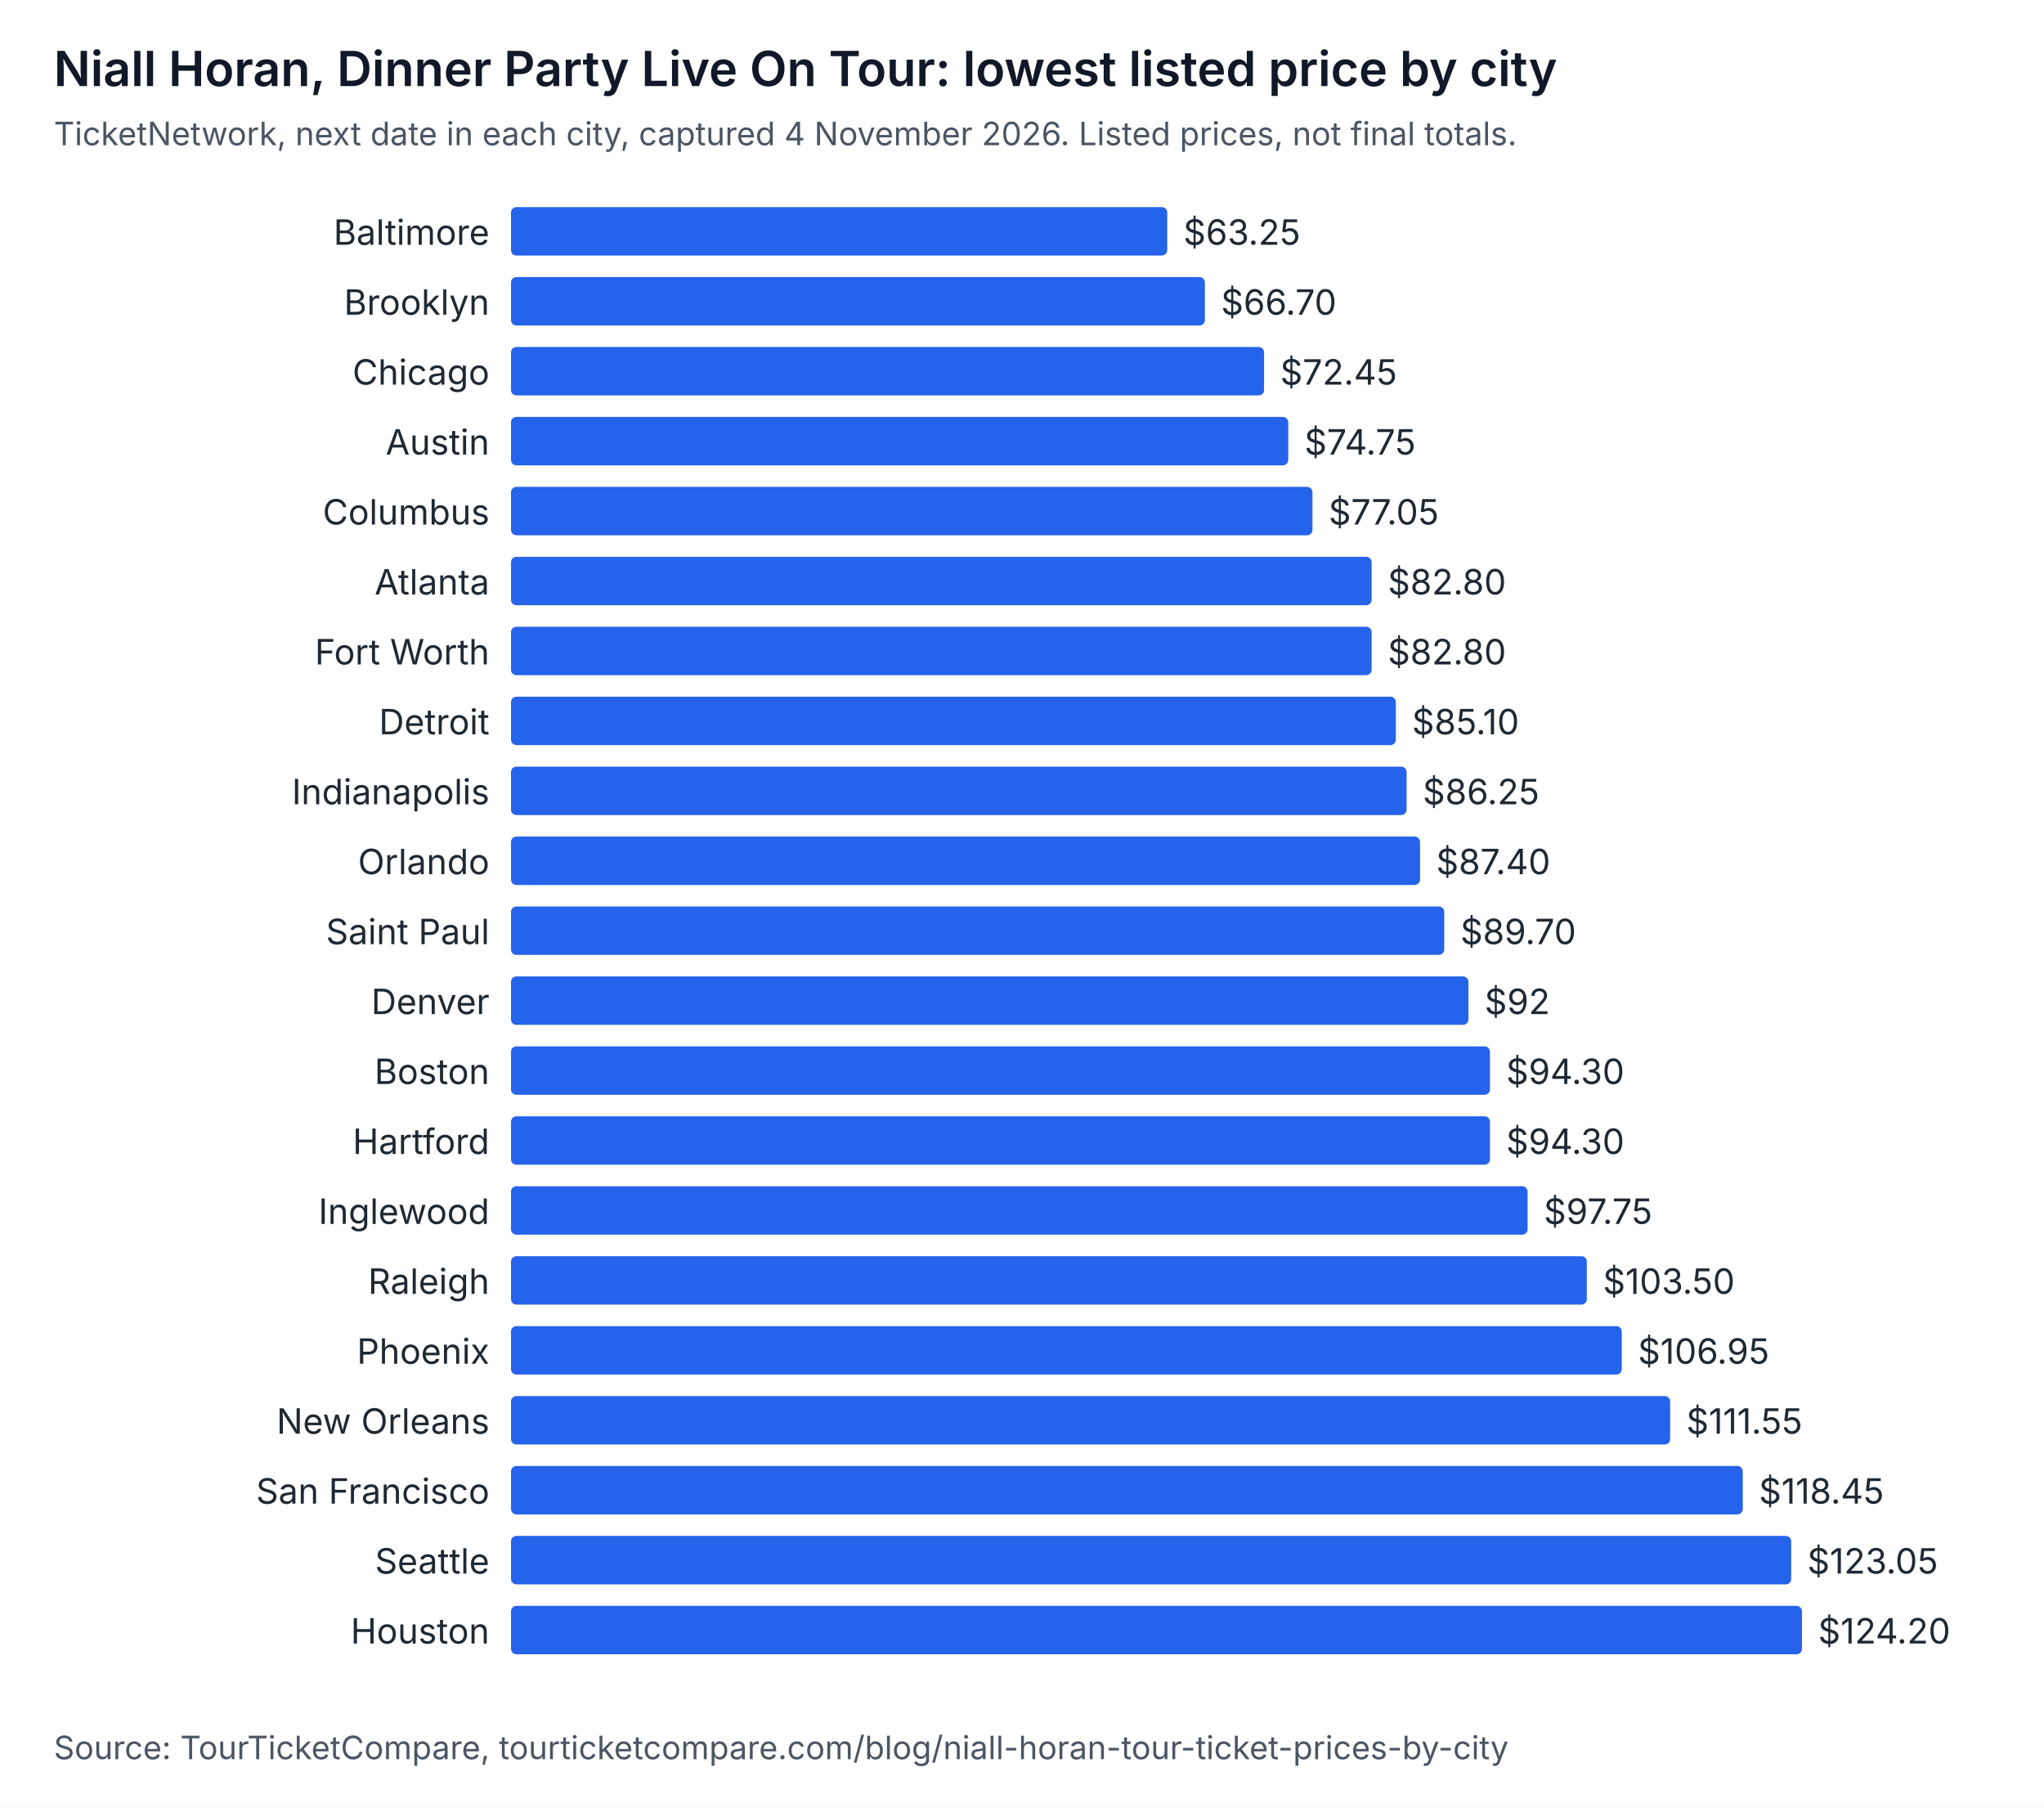
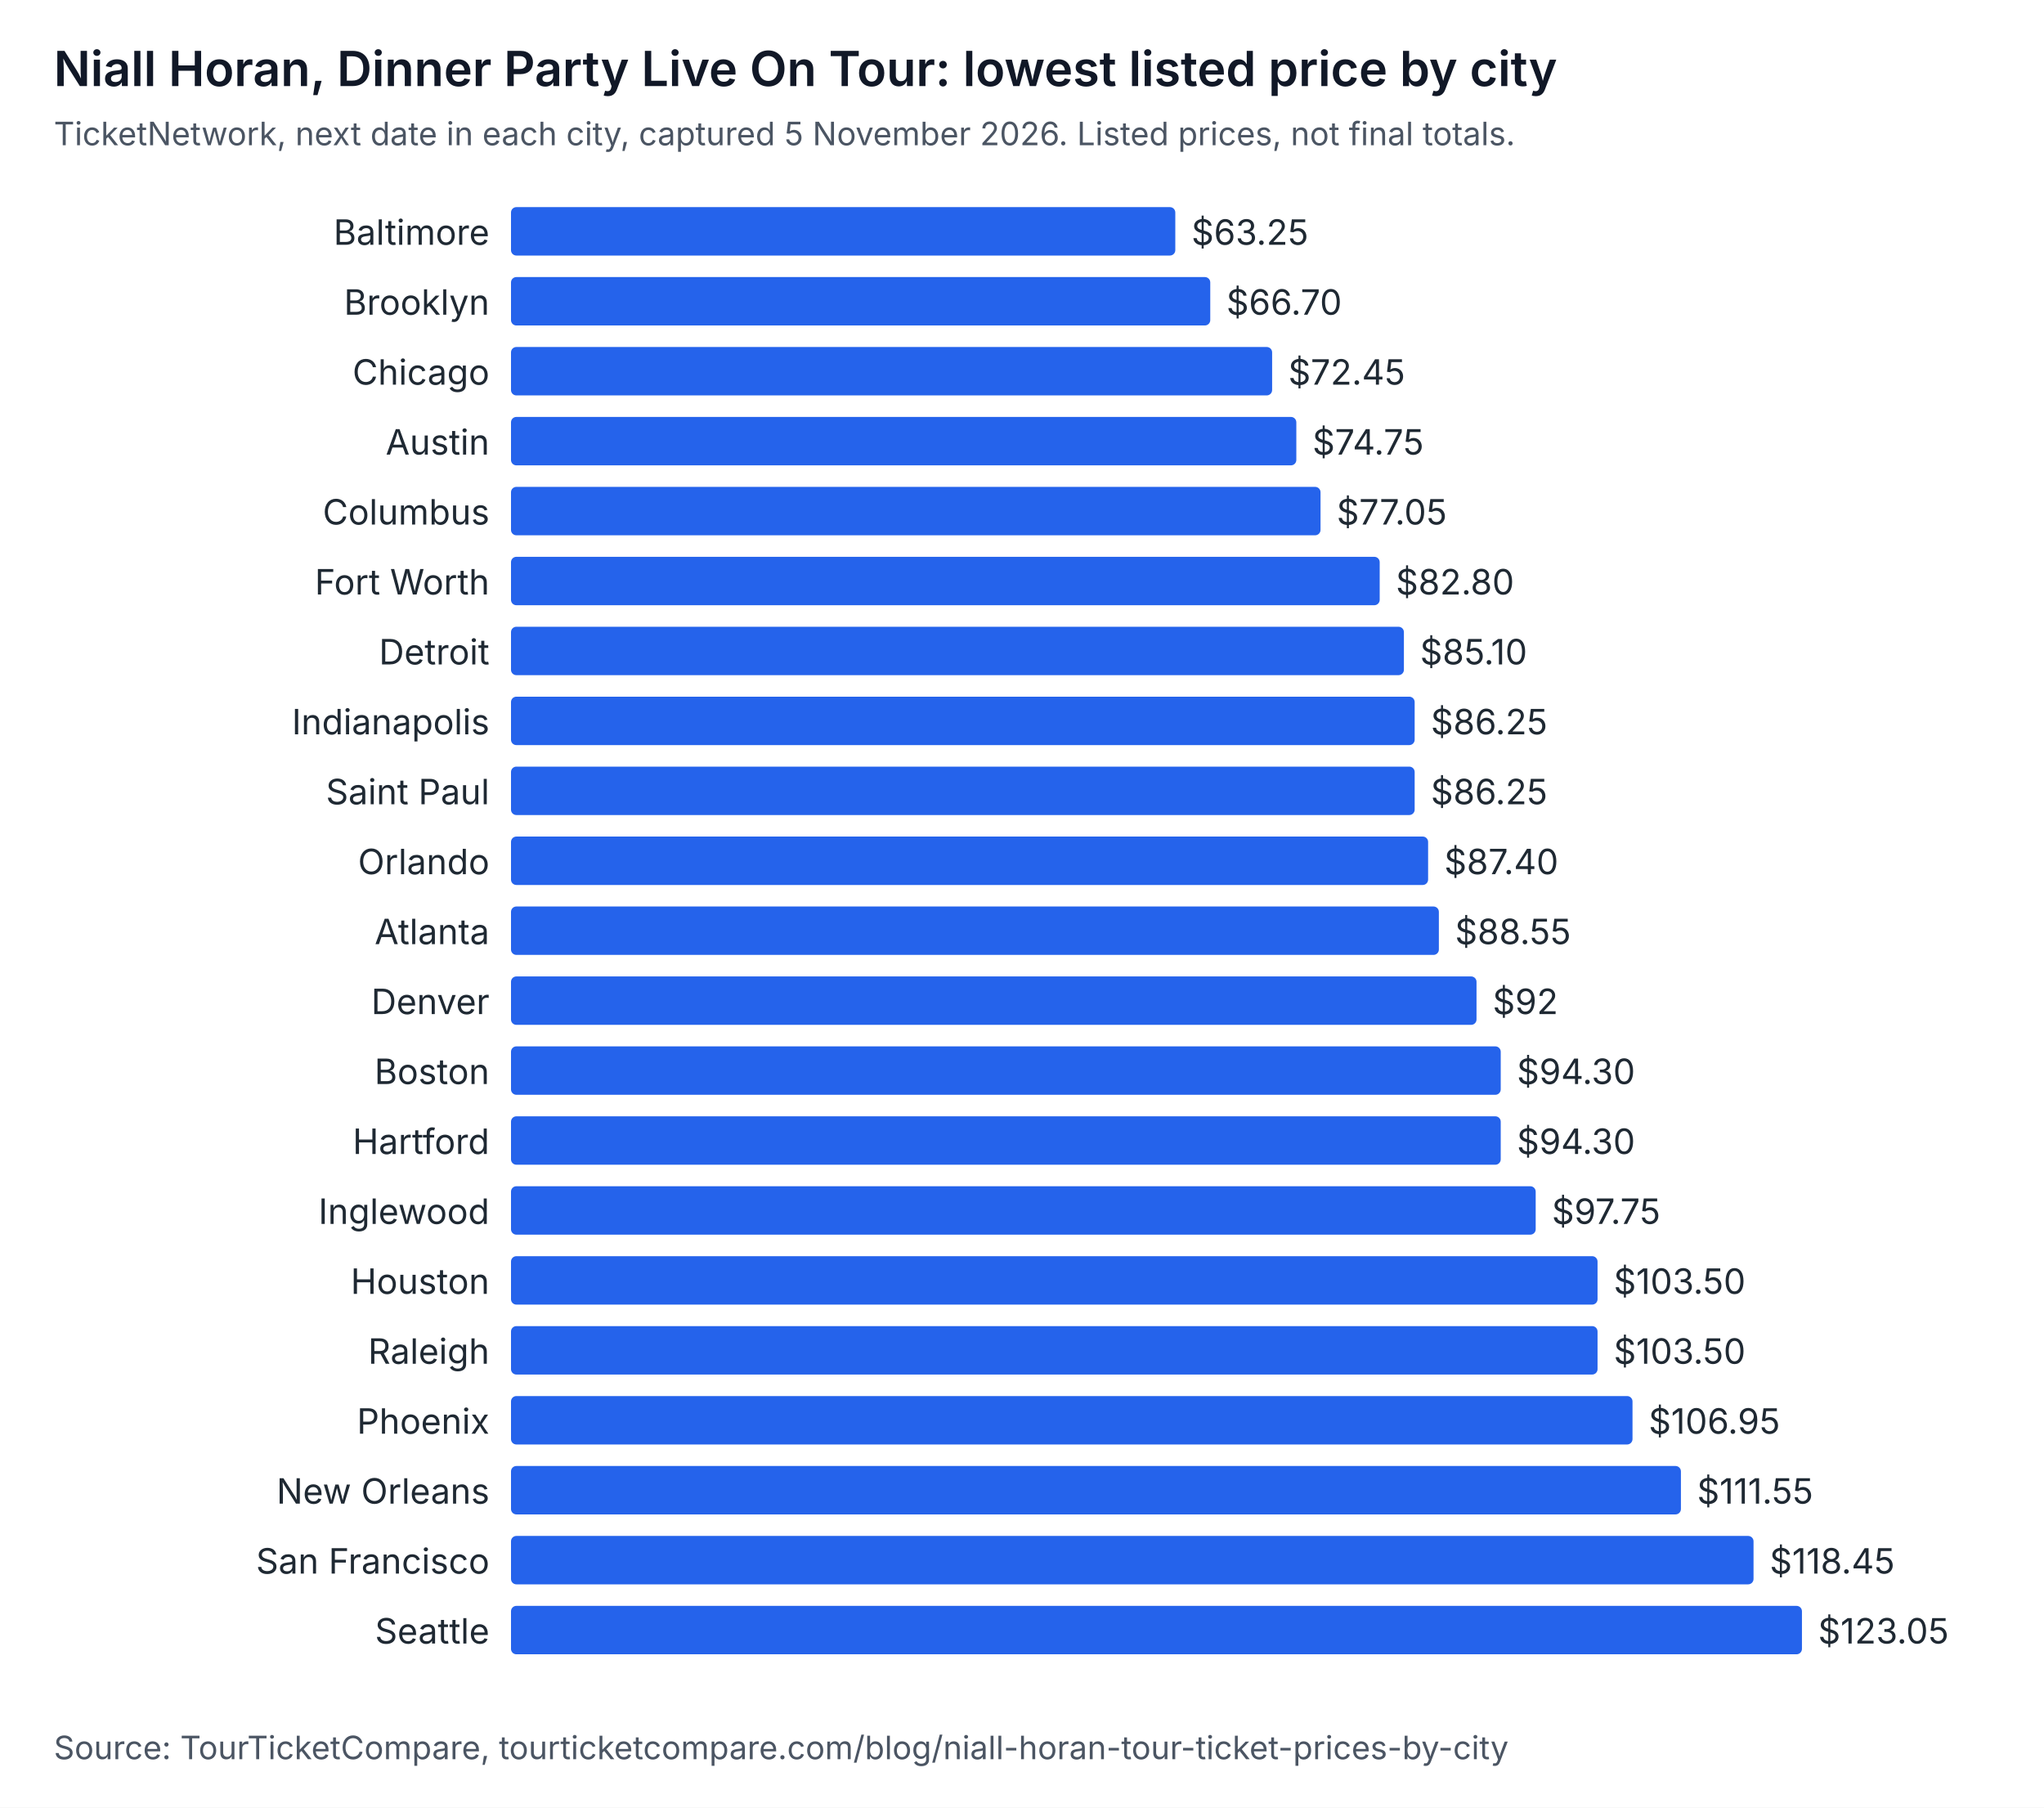
<svg xmlns="http://www.w3.org/2000/svg" width="760" height="672" viewBox="0 0 760 672" role="img" aria-labelledby="t d" font-family="system-ui, -apple-system, Segoe UI, sans-serif">
  <rect width="760" height="672" fill="#ffffff" />
  <text x="20" y="32" font-size="18" font-weight="600" fill="#111827">Niall Horan, Dinner Party Live On Tour: lowest listed price by city</text>
-   <text x="20" y="54" font-size="12" fill="#4b5563">TicketNetwork, next date in each city, captured 4 November 2026. Listed prices, not final totals.</text>
+   <text x="20" y="54" font-size="12" fill="#4b5563">TicketNetwork, next date in each city, captured 5 November 2026. Listed prices, not final totals.</text>
  <text x="182" y="91" text-anchor="end" font-size="13" fill="#1f2933">Baltimore</text>
-   <rect x="190" y="77" width="244" height="18" rx="2" fill="#2563eb" />
-   <text x="440" y="91" font-size="13" fill="#1f2933">$63.25</text>
+   <rect x="190" y="77" width="247" height="18" rx="2" fill="#2563eb" />
+   <text x="443" y="91" font-size="13" fill="#1f2933">$63.25</text>
  <text x="182" y="117" text-anchor="end" font-size="13" fill="#1f2933">Brooklyn</text>
-   <rect x="190" y="103" width="258" height="18" rx="2" fill="#2563eb" />
-   <text x="454" y="117" font-size="13" fill="#1f2933">$66.70</text>
+   <rect x="190" y="103" width="260" height="18" rx="2" fill="#2563eb" />
+   <text x="456" y="117" font-size="13" fill="#1f2933">$66.70</text>
  <text x="182" y="143" text-anchor="end" font-size="13" fill="#1f2933">Chicago</text>
-   <rect x="190" y="129" width="280" height="18" rx="2" fill="#2563eb" />
-   <text x="476" y="143" font-size="13" fill="#1f2933">$72.45</text>
+   <rect x="190" y="129" width="283" height="18" rx="2" fill="#2563eb" />
+   <text x="479" y="143" font-size="13" fill="#1f2933">$72.45</text>
  <text x="182" y="169" text-anchor="end" font-size="13" fill="#1f2933">Austin</text>
-   <rect x="190" y="155" width="289" height="18" rx="2" fill="#2563eb" />
-   <text x="485" y="169" font-size="13" fill="#1f2933">$74.75</text>
+   <rect x="190" y="155" width="292" height="18" rx="2" fill="#2563eb" />
+   <text x="488" y="169" font-size="13" fill="#1f2933">$74.75</text>
  <text x="182" y="195" text-anchor="end" font-size="13" fill="#1f2933">Columbus</text>
-   <rect x="190" y="181" width="298" height="18" rx="2" fill="#2563eb" />
-   <text x="494" y="195" font-size="13" fill="#1f2933">$77.05</text>
-   <text x="182" y="221" text-anchor="end" font-size="13" fill="#1f2933">Atlanta</text>
-   <rect x="190" y="207" width="320" height="18" rx="2" fill="#2563eb" />
-   <text x="516" y="221" font-size="13" fill="#1f2933">$82.80</text>
-   <text x="182" y="247" text-anchor="end" font-size="13" fill="#1f2933">Fort Worth</text>
-   <rect x="190" y="233" width="320" height="18" rx="2" fill="#2563eb" />
-   <text x="516" y="247" font-size="13" fill="#1f2933">$82.80</text>
-   <text x="182" y="273" text-anchor="end" font-size="13" fill="#1f2933">Detroit</text>
-   <rect x="190" y="259" width="329" height="18" rx="2" fill="#2563eb" />
-   <text x="525" y="273" font-size="13" fill="#1f2933">$85.10</text>
-   <text x="182" y="299" text-anchor="end" font-size="13" fill="#1f2933">Indianapolis</text>
-   <rect x="190" y="285" width="333" height="18" rx="2" fill="#2563eb" />
-   <text x="529" y="299" font-size="13" fill="#1f2933">$86.25</text>
+   <rect x="190" y="181" width="301" height="18" rx="2" fill="#2563eb" />
+   <text x="497" y="195" font-size="13" fill="#1f2933">$77.05</text>
+   <text x="182" y="221" text-anchor="end" font-size="13" fill="#1f2933">Fort Worth</text>
+   <rect x="190" y="207" width="323" height="18" rx="2" fill="#2563eb" />
+   <text x="519" y="221" font-size="13" fill="#1f2933">$82.80</text>
+   <text x="182" y="247" text-anchor="end" font-size="13" fill="#1f2933">Detroit</text>
+   <rect x="190" y="233" width="332" height="18" rx="2" fill="#2563eb" />
+   <text x="528" y="247" font-size="13" fill="#1f2933">$85.10</text>
+   <text x="182" y="273" text-anchor="end" font-size="13" fill="#1f2933">Indianapolis</text>
+   <rect x="190" y="259" width="336" height="18" rx="2" fill="#2563eb" />
+   <text x="532" y="273" font-size="13" fill="#1f2933">$86.25</text>
+   <text x="182" y="299" text-anchor="end" font-size="13" fill="#1f2933">Saint Paul</text>
+   <rect x="190" y="285" width="336" height="18" rx="2" fill="#2563eb" />
+   <text x="532" y="299" font-size="13" fill="#1f2933">$86.25</text>
  <text x="182" y="325" text-anchor="end" font-size="13" fill="#1f2933">Orlando</text>
-   <rect x="190" y="311" width="338" height="18" rx="2" fill="#2563eb" />
-   <text x="534" y="325" font-size="13" fill="#1f2933">$87.40</text>
-   <text x="182" y="351" text-anchor="end" font-size="13" fill="#1f2933">Saint Paul</text>
-   <rect x="190" y="337" width="347" height="18" rx="2" fill="#2563eb" />
-   <text x="543" y="351" font-size="13" fill="#1f2933">$89.70</text>
+   <rect x="190" y="311" width="341" height="18" rx="2" fill="#2563eb" />
+   <text x="537" y="325" font-size="13" fill="#1f2933">$87.40</text>
+   <text x="182" y="351" text-anchor="end" font-size="13" fill="#1f2933">Atlanta</text>
+   <rect x="190" y="337" width="345" height="18" rx="2" fill="#2563eb" />
+   <text x="541" y="351" font-size="13" fill="#1f2933">$88.55</text>
  <text x="182" y="377" text-anchor="end" font-size="13" fill="#1f2933">Denver</text>
-   <rect x="190" y="363" width="356" height="18" rx="2" fill="#2563eb" />
-   <text x="552" y="377" font-size="13" fill="#1f2933">$92</text>
+   <rect x="190" y="363" width="359" height="18" rx="2" fill="#2563eb" />
+   <text x="555" y="377" font-size="13" fill="#1f2933">$92</text>
  <text x="182" y="403" text-anchor="end" font-size="13" fill="#1f2933">Boston</text>
-   <rect x="190" y="389" width="364" height="18" rx="2" fill="#2563eb" />
-   <text x="560" y="403" font-size="13" fill="#1f2933">$94.30</text>
+   <rect x="190" y="389" width="368" height="18" rx="2" fill="#2563eb" />
+   <text x="564" y="403" font-size="13" fill="#1f2933">$94.30</text>
  <text x="182" y="429" text-anchor="end" font-size="13" fill="#1f2933">Hartford</text>
-   <rect x="190" y="415" width="364" height="18" rx="2" fill="#2563eb" />
-   <text x="560" y="429" font-size="13" fill="#1f2933">$94.30</text>
+   <rect x="190" y="415" width="368" height="18" rx="2" fill="#2563eb" />
+   <text x="564" y="429" font-size="13" fill="#1f2933">$94.30</text>
  <text x="182" y="455" text-anchor="end" font-size="13" fill="#1f2933">Inglewood</text>
-   <rect x="190" y="441" width="378" height="18" rx="2" fill="#2563eb" />
-   <text x="574" y="455" font-size="13" fill="#1f2933">$97.75</text>
-   <text x="182" y="481" text-anchor="end" font-size="13" fill="#1f2933">Raleigh</text>
-   <rect x="190" y="467" width="400" height="18" rx="2" fill="#2563eb" />
-   <text x="596" y="481" font-size="13" fill="#1f2933">$103.50</text>
-   <text x="182" y="507" text-anchor="end" font-size="13" fill="#1f2933">Phoenix</text>
-   <rect x="190" y="493" width="413" height="18" rx="2" fill="#2563eb" />
-   <text x="609" y="507" font-size="13" fill="#1f2933">$106.95</text>
-   <text x="182" y="533" text-anchor="end" font-size="13" fill="#1f2933">New Orleans</text>
-   <rect x="190" y="519" width="431" height="18" rx="2" fill="#2563eb" />
-   <text x="627" y="533" font-size="13" fill="#1f2933">$111.55</text>
-   <text x="182" y="559" text-anchor="end" font-size="13" fill="#1f2933">San Francisco</text>
-   <rect x="190" y="545" width="458" height="18" rx="2" fill="#2563eb" />
-   <text x="654" y="559" font-size="13" fill="#1f2933">$118.45</text>
-   <text x="182" y="585" text-anchor="end" font-size="13" fill="#1f2933">Seattle</text>
-   <rect x="190" y="571" width="476" height="18" rx="2" fill="#2563eb" />
-   <text x="672" y="585" font-size="13" fill="#1f2933">$123.05</text>
-   <text x="182" y="611" text-anchor="end" font-size="13" fill="#1f2933">Houston</text>
+   <rect x="190" y="441" width="381" height="18" rx="2" fill="#2563eb" />
+   <text x="577" y="455" font-size="13" fill="#1f2933">$97.75</text>
+   <text x="182" y="481" text-anchor="end" font-size="13" fill="#1f2933">Houston</text>
+   <rect x="190" y="467" width="404" height="18" rx="2" fill="#2563eb" />
+   <text x="600" y="481" font-size="13" fill="#1f2933">$103.50</text>
+   <text x="182" y="507" text-anchor="end" font-size="13" fill="#1f2933">Raleigh</text>
+   <rect x="190" y="493" width="404" height="18" rx="2" fill="#2563eb" />
+   <text x="600" y="507" font-size="13" fill="#1f2933">$103.50</text>
+   <text x="182" y="533" text-anchor="end" font-size="13" fill="#1f2933">Phoenix</text>
+   <rect x="190" y="519" width="417" height="18" rx="2" fill="#2563eb" />
+   <text x="613" y="533" font-size="13" fill="#1f2933">$106.95</text>
+   <text x="182" y="559" text-anchor="end" font-size="13" fill="#1f2933">New Orleans</text>
+   <rect x="190" y="545" width="435" height="18" rx="2" fill="#2563eb" />
+   <text x="631" y="559" font-size="13" fill="#1f2933">$111.55</text>
+   <text x="182" y="585" text-anchor="end" font-size="13" fill="#1f2933">San Francisco</text>
+   <rect x="190" y="571" width="462" height="18" rx="2" fill="#2563eb" />
+   <text x="658" y="585" font-size="13" fill="#1f2933">$118.45</text>
+   <text x="182" y="611" text-anchor="end" font-size="13" fill="#1f2933">Seattle</text>
  <rect x="190" y="597" width="480" height="18" rx="2" fill="#2563eb" />
-   <text x="676" y="611" font-size="13" fill="#1f2933">$124.20</text>
+   <text x="676" y="611" font-size="13" fill="#1f2933">$123.05</text>
  <text x="20" y="654" font-size="12" fill="#4b5563">Source: TourTicketCompare, tourticketcompare.com/blog/niall-horan-tour-ticket-prices-by-city</text>
</svg>
